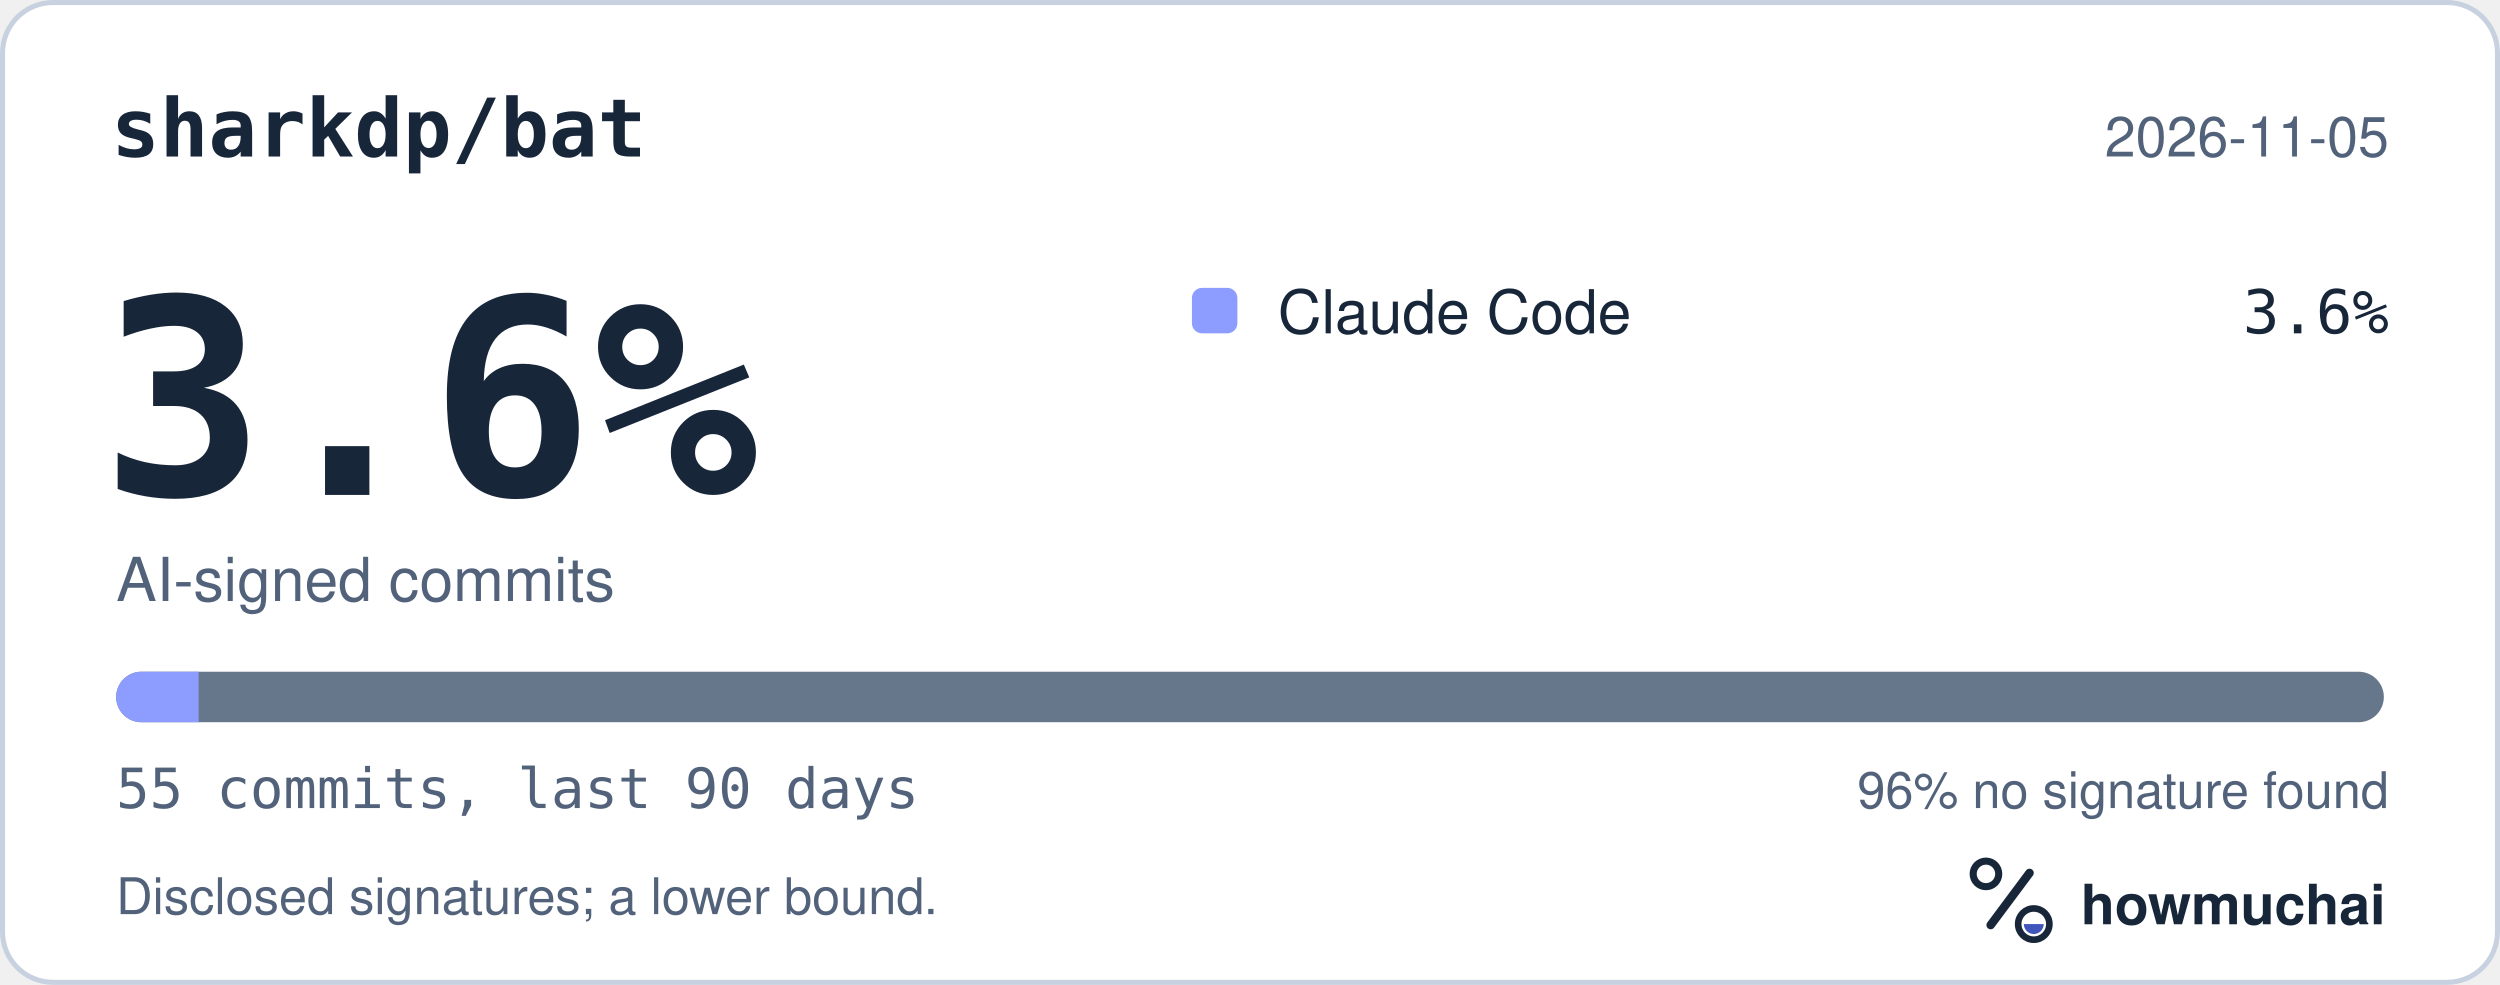
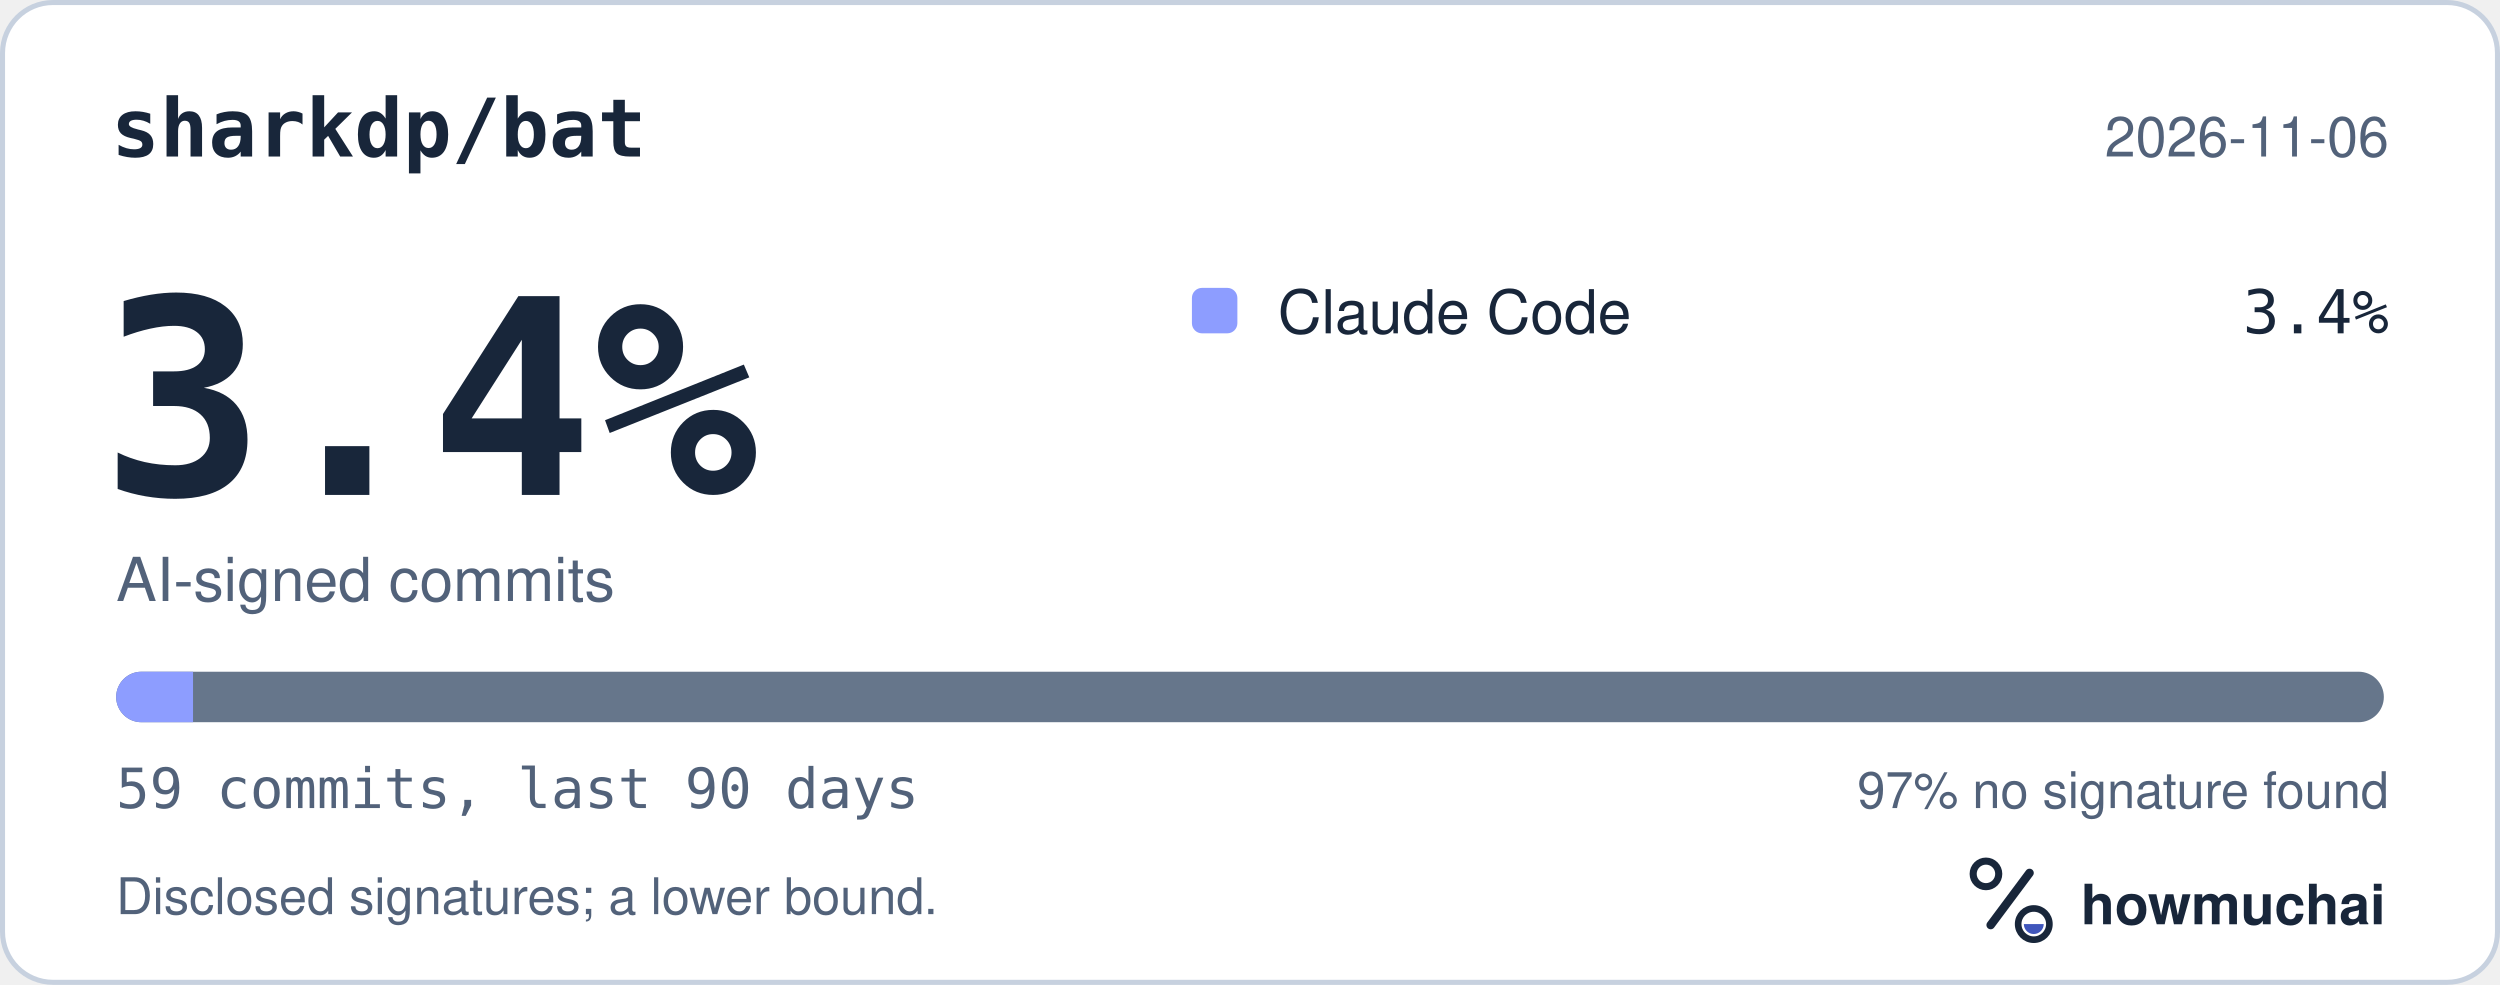
<svg xmlns="http://www.w3.org/2000/svg" width="495" height="195" viewBox="0 0 495 195" role="img" aria-labelledby="hm-t hm-d">
  <rect x="0.5" y="0.5" width="494" height="194" rx="10" fill="#FFFFFF" stroke="#C7D1DF" />
  <text x="22" y="31" fill="#18263A" font-family="ui-monospace, SF Mono, Menlo, Consolas, IBM Plex Mono, monospace" font-size="16" font-weight="600">sharkdp/bat</text>
-   <text x="473" y="31" fill="#52627A" font-family="-apple-system, BlinkMacSystemFont, Segoe UI, Helvetica, Arial, Fira Sans, sans-serif" font-size="11" text-anchor="end">2026-11-05</text>
-   <text x="20" y="98" fill="#18263A" font-family="ui-monospace, SF Mono, Menlo, Consolas, IBM Plex Mono, monospace" font-size="54" font-weight="700">3.6%</text>
+   <text x="473" y="31" fill="#52627A" font-family="-apple-system, BlinkMacSystemFont, Segoe UI, Helvetica, Arial, Fira Sans, sans-serif" font-size="11" text-anchor="end">2026-11-06</text>
+   <text x="20" y="98" fill="#18263A" font-family="ui-monospace, SF Mono, Menlo, Consolas, IBM Plex Mono, monospace" font-size="54" font-weight="700">3.4%</text>
  <text x="23" y="119" fill="#52627A" font-family="-apple-system, BlinkMacSystemFont, Segoe UI, Helvetica, Arial, Fira Sans, sans-serif" font-size="12">AI-signed commits</text>
  <rect x="236" y="57" width="9" height="9" rx="2" fill="#8D9DFF" />
  <text x="253" y="66" fill="#18263A" font-family="-apple-system, BlinkMacSystemFont, Segoe UI, Helvetica, Arial, Fira Sans, sans-serif" font-size="12">Claude Code</text>
-   <text x="473" y="66" fill="#18263A" font-family="ui-monospace, SF Mono, Menlo, Consolas, IBM Plex Mono, monospace" font-size="12" text-anchor="end">3.6%</text>
+   <text x="473" y="66" fill="#18263A" font-family="ui-monospace, SF Mono, Menlo, Consolas, IBM Plex Mono, monospace" font-size="12" text-anchor="end">3.4%</text>
  <defs>
    <clipPath id="hm-bar">
      <rect x="23" y="133" width="449" height="10" rx="5" />
    </clipPath>
  </defs>
  <rect x="23" y="133" width="449" height="10" rx="5" fill="#66768B" />
  <g clip-path="url(#hm-bar)">
-     <rect x="23.00" y="133" width="16.33" height="10" fill="#8D9DFF" />
+     <rect x="23.00" y="133" width="15.22" height="10" fill="#8D9DFF" />
  </g>
-   <text x="23" y="160" fill="#52627A" font-family="ui-monospace, SF Mono, Menlo, Consolas, IBM Plex Mono, monospace" font-size="11">55 commits, last 90 days</text>
-   <text x="473" y="160" fill="#52627A" font-family="-apple-system, BlinkMacSystemFont, Segoe UI, Helvetica, Arial, Fira Sans, sans-serif" font-size="10" text-anchor="end">96% no signature found</text>
+   <text x="23" y="160" fill="#52627A" font-family="ui-monospace, SF Mono, Menlo, Consolas, IBM Plex Mono, monospace" font-size="11">59 commits, last 90 days</text>
+   <text x="473" y="160" fill="#52627A" font-family="-apple-system, BlinkMacSystemFont, Segoe UI, Helvetica, Arial, Fira Sans, sans-serif" font-size="10" text-anchor="end">97% no signature found</text>
  <text x="23" y="181" fill="#52627A" font-family="-apple-system, BlinkMacSystemFont, Segoe UI, Helvetica, Arial, Fira Sans, sans-serif" font-size="10">Disclosed signatures; a lower bound.</text>
  <g transform="translate(386 166) scale(0.046875)">
    <circle cx="154" cy="150" r="54" fill="none" stroke="#18263A" stroke-width="30" />
    <path d="M174 366 338 146" fill="none" stroke="#18263A" stroke-width="36" stroke-linecap="round" />
    <circle cx="356" cy="362" r="66" fill="none" stroke="#18263A" stroke-width="28" />
    <path d="M314 362a42 42 0 0 0 84 0Z" fill="#4056BC" />
  </g>
  <text x="412" y="183" fill="#18263A" font-family="-apple-system, BlinkMacSystemFont, Segoe UI, Helvetica, Arial, Fira Sans, sans-serif" font-size="11" font-weight="650">howmuchai</text>
</svg>
